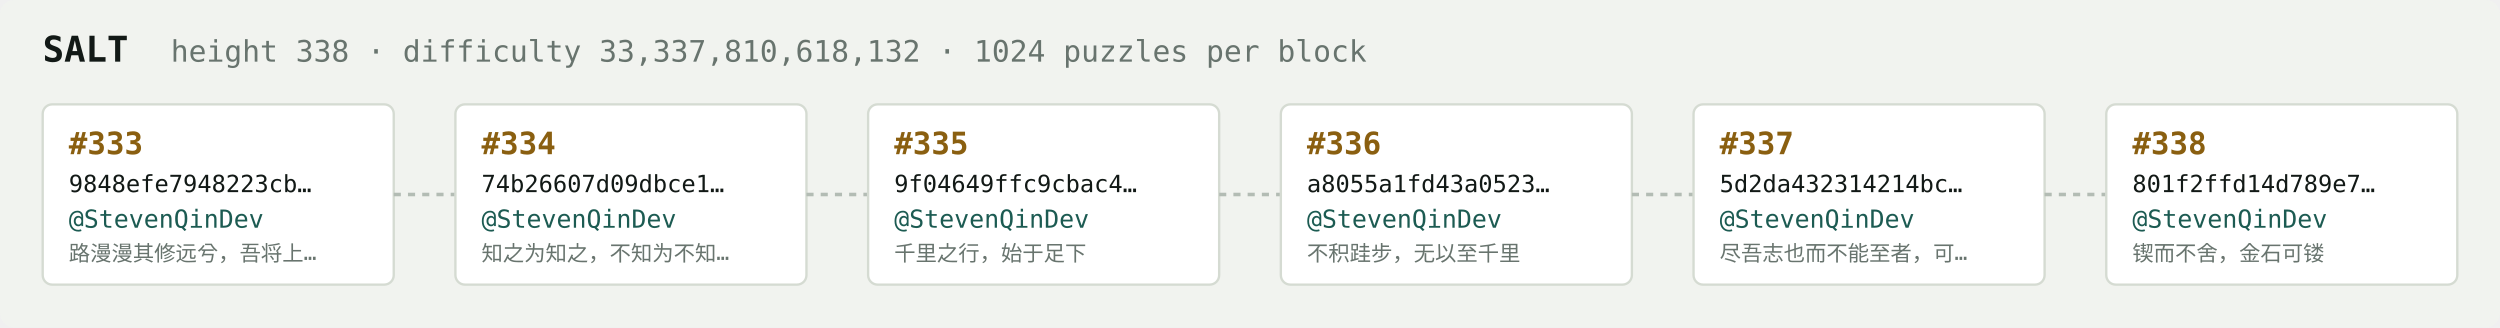
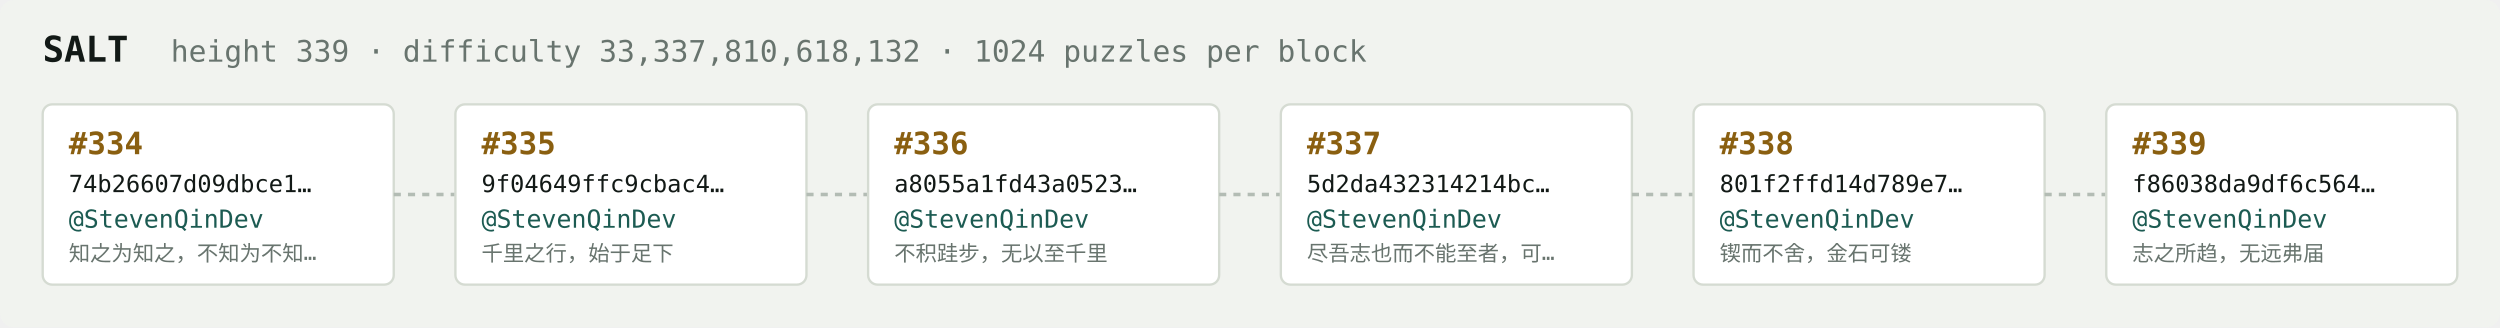
<svg xmlns="http://www.w3.org/2000/svg" width="1054" height="138" viewBox="0 0 1054 138" font-family="ui-monospace,SFMono-Regular,Menlo,monospace">
  <rect fill="#f1f3ef" width="1054" height="138" rx="6" />
  <text x="18" y="26" fill="#121916" font-size="15" font-weight="700">SALT</text>
-   <text x="72" y="26" fill="#68746e" font-size="12.5">height 338 · difficulty 33,337,810,618,132 · 1024 puzzles per block</text>
+   <text x="72" y="26" fill="#68746e" font-size="12.5">height 339 · difficulty 33,337,810,618,132 · 1024 puzzles per block</text>
  <rect x="18" y="44" width="148" height="76" rx="4" fill="#ffffff" stroke="#d5dbd2" stroke-width="1" />
-   <text x="29" y="65" fill="#8a5f10" font-size="13" font-weight="700">#333</text>
-   <text x="29" y="81" fill="#121916" font-size="10">9848efe7948223cb…</text>
+   <text x="29" y="65" fill="#8a5f10" font-size="13" font-weight="700">#334</text>
+   <text x="29" y="81" fill="#121916" font-size="10">74b26607d09dbce1…</text>
  <text x="29" y="96" fill="#1c5b52" font-size="10.5">@StevenQinDev</text>
-   <text x="29" y="110" fill="#68746e" font-size="9">路漫漫其修远兮，吾将上…</text>
+   <text x="29" y="110" fill="#68746e" font-size="9">知之为知之，不知为不知…</text>
  <line x1="166" y1="82.0" x2="192" y2="82.0" stroke="#b3bcb4" stroke-width="1.5" stroke-dasharray="3 3" />
  <rect x="192" y="44" width="148" height="76" rx="4" fill="#ffffff" stroke="#d5dbd2" stroke-width="1" />
-   <text x="203" y="65" fill="#8a5f10" font-size="13" font-weight="700">#334</text>
-   <text x="203" y="81" fill="#121916" font-size="10">74b26607d09dbce1…</text>
+   <text x="203" y="65" fill="#8a5f10" font-size="13" font-weight="700">#335</text>
+   <text x="203" y="81" fill="#121916" font-size="10">9f04649ffc9cbac4…</text>
  <text x="203" y="96" fill="#1c5b52" font-size="10.5">@StevenQinDev</text>
-   <text x="203" y="110" fill="#68746e" font-size="9">知之为知之，不知为不知…</text>
+   <text x="203" y="110" fill="#68746e" font-size="9">千里之行，始于足下</text>
  <line x1="340" y1="82.0" x2="366" y2="82.0" stroke="#b3bcb4" stroke-width="1.5" stroke-dasharray="3 3" />
  <rect x="366" y="44" width="148" height="76" rx="4" fill="#ffffff" stroke="#d5dbd2" stroke-width="1" />
-   <text x="377" y="65" fill="#8a5f10" font-size="13" font-weight="700">#335</text>
-   <text x="377" y="81" fill="#121916" font-size="10">9f04649ffc9cbac4…</text>
+   <text x="377" y="65" fill="#8a5f10" font-size="13" font-weight="700">#336</text>
+   <text x="377" y="81" fill="#121916" font-size="10">a8055a1fd43a0523…</text>
  <text x="377" y="96" fill="#1c5b52" font-size="10.5">@StevenQinDev</text>
-   <text x="377" y="110" fill="#68746e" font-size="9">千里之行，始于足下</text>
+   <text x="377" y="110" fill="#68746e" font-size="9">不积跬步，无以至千里</text>
  <line x1="514" y1="82.0" x2="540" y2="82.0" stroke="#b3bcb4" stroke-width="1.5" stroke-dasharray="3 3" />
  <rect x="540" y="44" width="148" height="76" rx="4" fill="#ffffff" stroke="#d5dbd2" stroke-width="1" />
-   <text x="551" y="65" fill="#8a5f10" font-size="13" font-weight="700">#336</text>
-   <text x="551" y="81" fill="#121916" font-size="10">a8055a1fd43a0523…</text>
+   <text x="551" y="65" fill="#8a5f10" font-size="13" font-weight="700">#337</text>
+   <text x="551" y="81" fill="#121916" font-size="10">5d2da432314214bc…</text>
  <text x="551" y="96" fill="#1c5b52" font-size="10.5">@StevenQinDev</text>
-   <text x="551" y="110" fill="#68746e" font-size="9">不积跬步，无以至千里</text>
+   <text x="551" y="110" fill="#68746e" font-size="9">尽吾志也而不能至者，可…</text>
  <line x1="688" y1="82.0" x2="714" y2="82.0" stroke="#b3bcb4" stroke-width="1.5" stroke-dasharray="3 3" />
  <rect x="714" y="44" width="148" height="76" rx="4" fill="#ffffff" stroke="#d5dbd2" stroke-width="1" />
-   <text x="725" y="65" fill="#8a5f10" font-size="13" font-weight="700">#337</text>
-   <text x="725" y="81" fill="#121916" font-size="10">5d2da432314214bc…</text>
+   <text x="725" y="65" fill="#8a5f10" font-size="13" font-weight="700">#338</text>
+   <text x="725" y="81" fill="#121916" font-size="10">801f2ffd14d789e7…</text>
  <text x="725" y="96" fill="#1c5b52" font-size="10.5">@StevenQinDev</text>
-   <text x="725" y="110" fill="#68746e" font-size="9">尽吾志也而不能至者，可…</text>
+   <text x="725" y="110" fill="#68746e" font-size="9">锲而不舍，金石可镂</text>
  <line x1="862" y1="82.0" x2="888" y2="82.0" stroke="#b3bcb4" stroke-width="1.5" stroke-dasharray="3 3" />
  <rect x="888" y="44" width="148" height="76" rx="4" fill="#ffffff" stroke="#d5dbd2" stroke-width="1" />
-   <text x="899" y="65" fill="#8a5f10" font-size="13" font-weight="700">#338</text>
-   <text x="899" y="81" fill="#121916" font-size="10">801f2ffd14d789e7…</text>
+   <text x="899" y="65" fill="#8a5f10" font-size="13" font-weight="700">#339</text>
+   <text x="899" y="81" fill="#121916" font-size="10">f86038da9df6c564…</text>
  <text x="899" y="96" fill="#1c5b52" font-size="10.5">@StevenQinDev</text>
-   <text x="899" y="110" fill="#68746e" font-size="9">锲而不舍，金石可镂</text>
+   <text x="899" y="110" fill="#68746e" font-size="9">志之所趋，无远弗届</text>
</svg>
